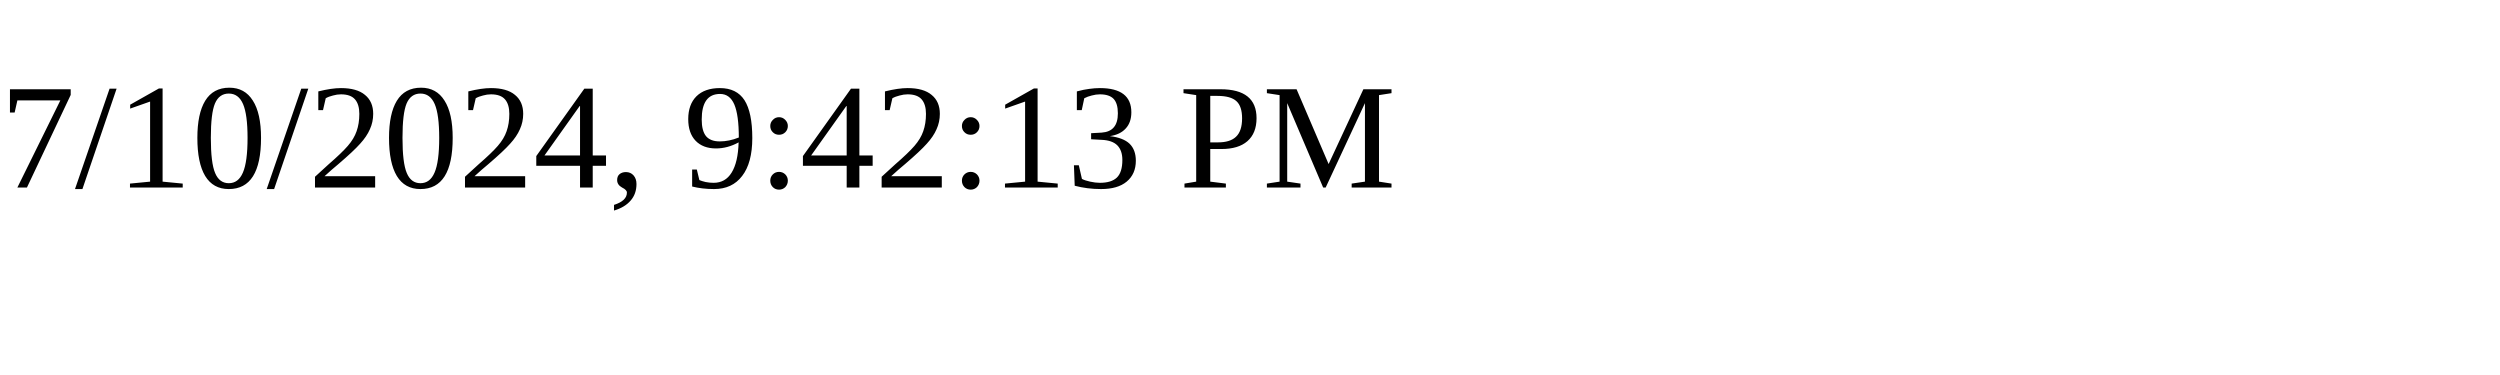
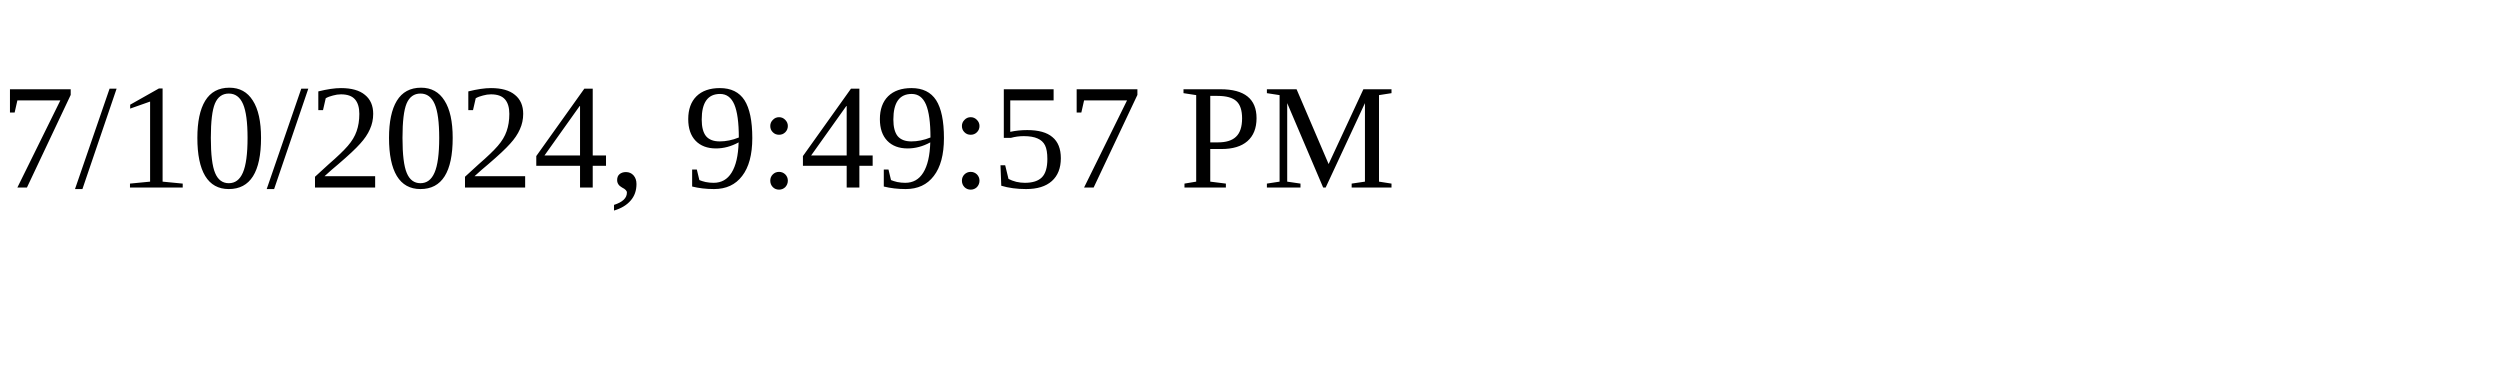
<svg xmlns="http://www.w3.org/2000/svg" height="30" width="200">
-   <text x="0" y="15">7/10/2024, 9:42:13 PM</text>
+   <text x="0" y="15">7/10/2024, 9:49:57 PM</text>
</svg>
